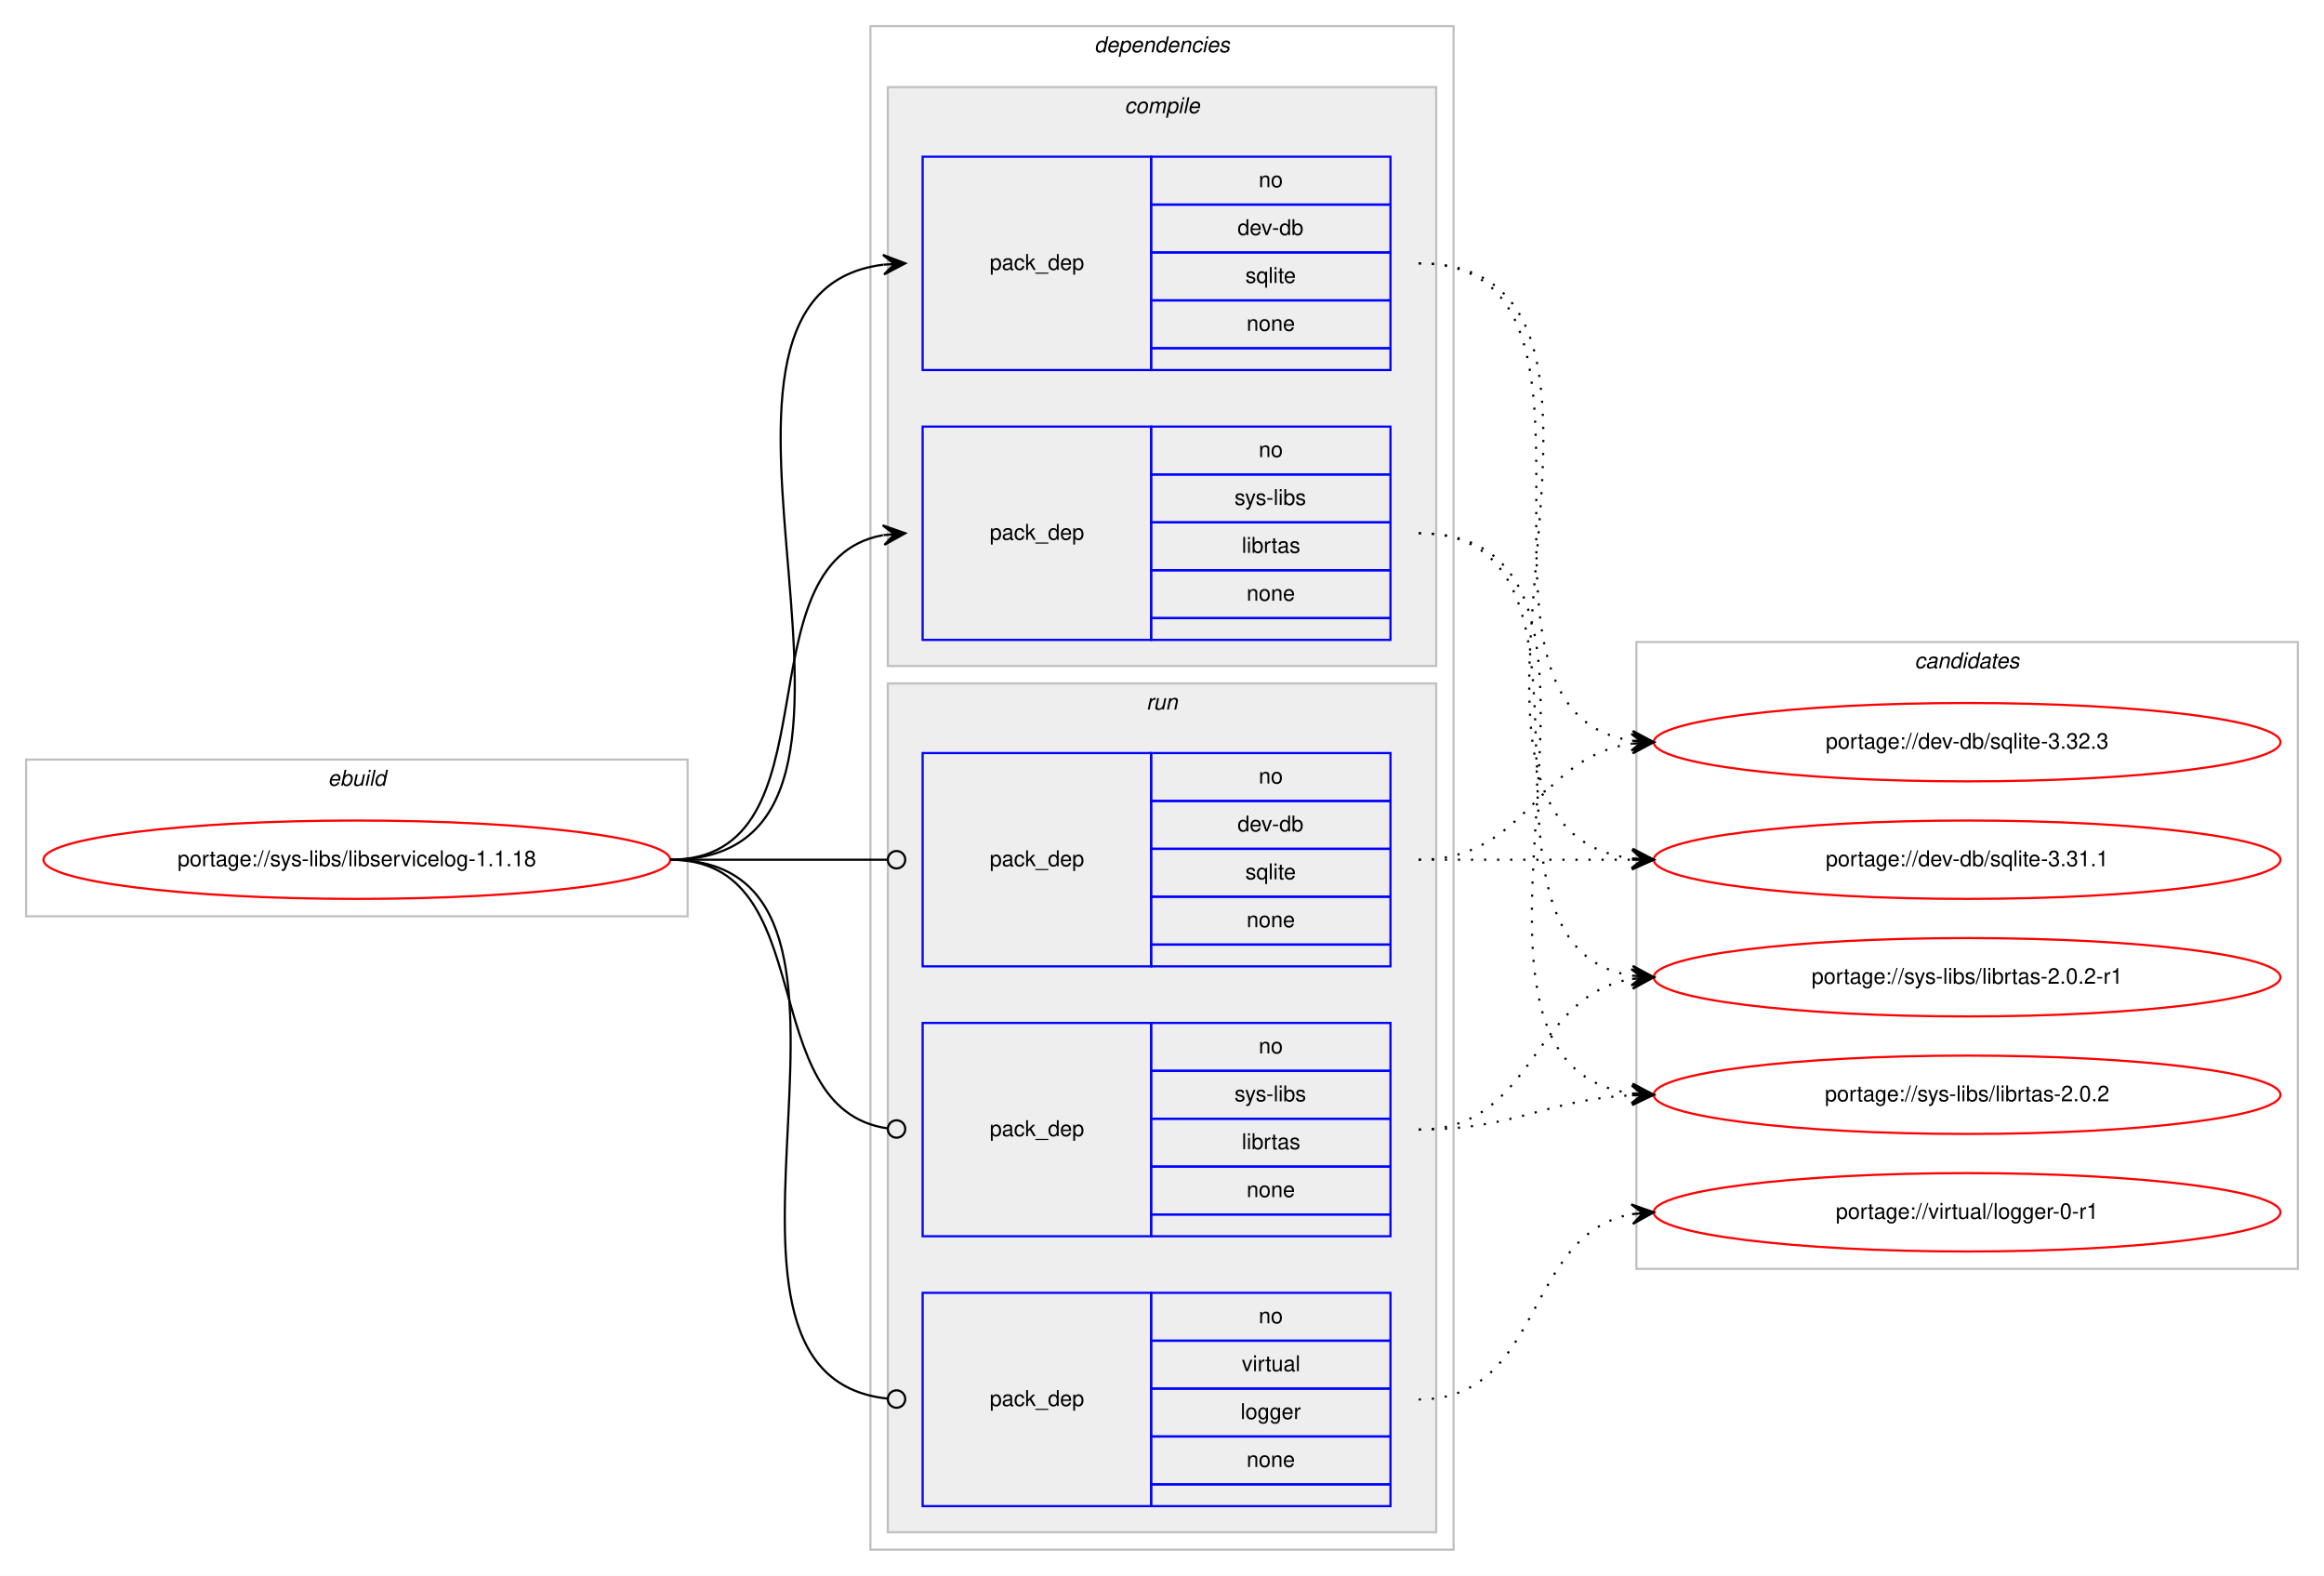
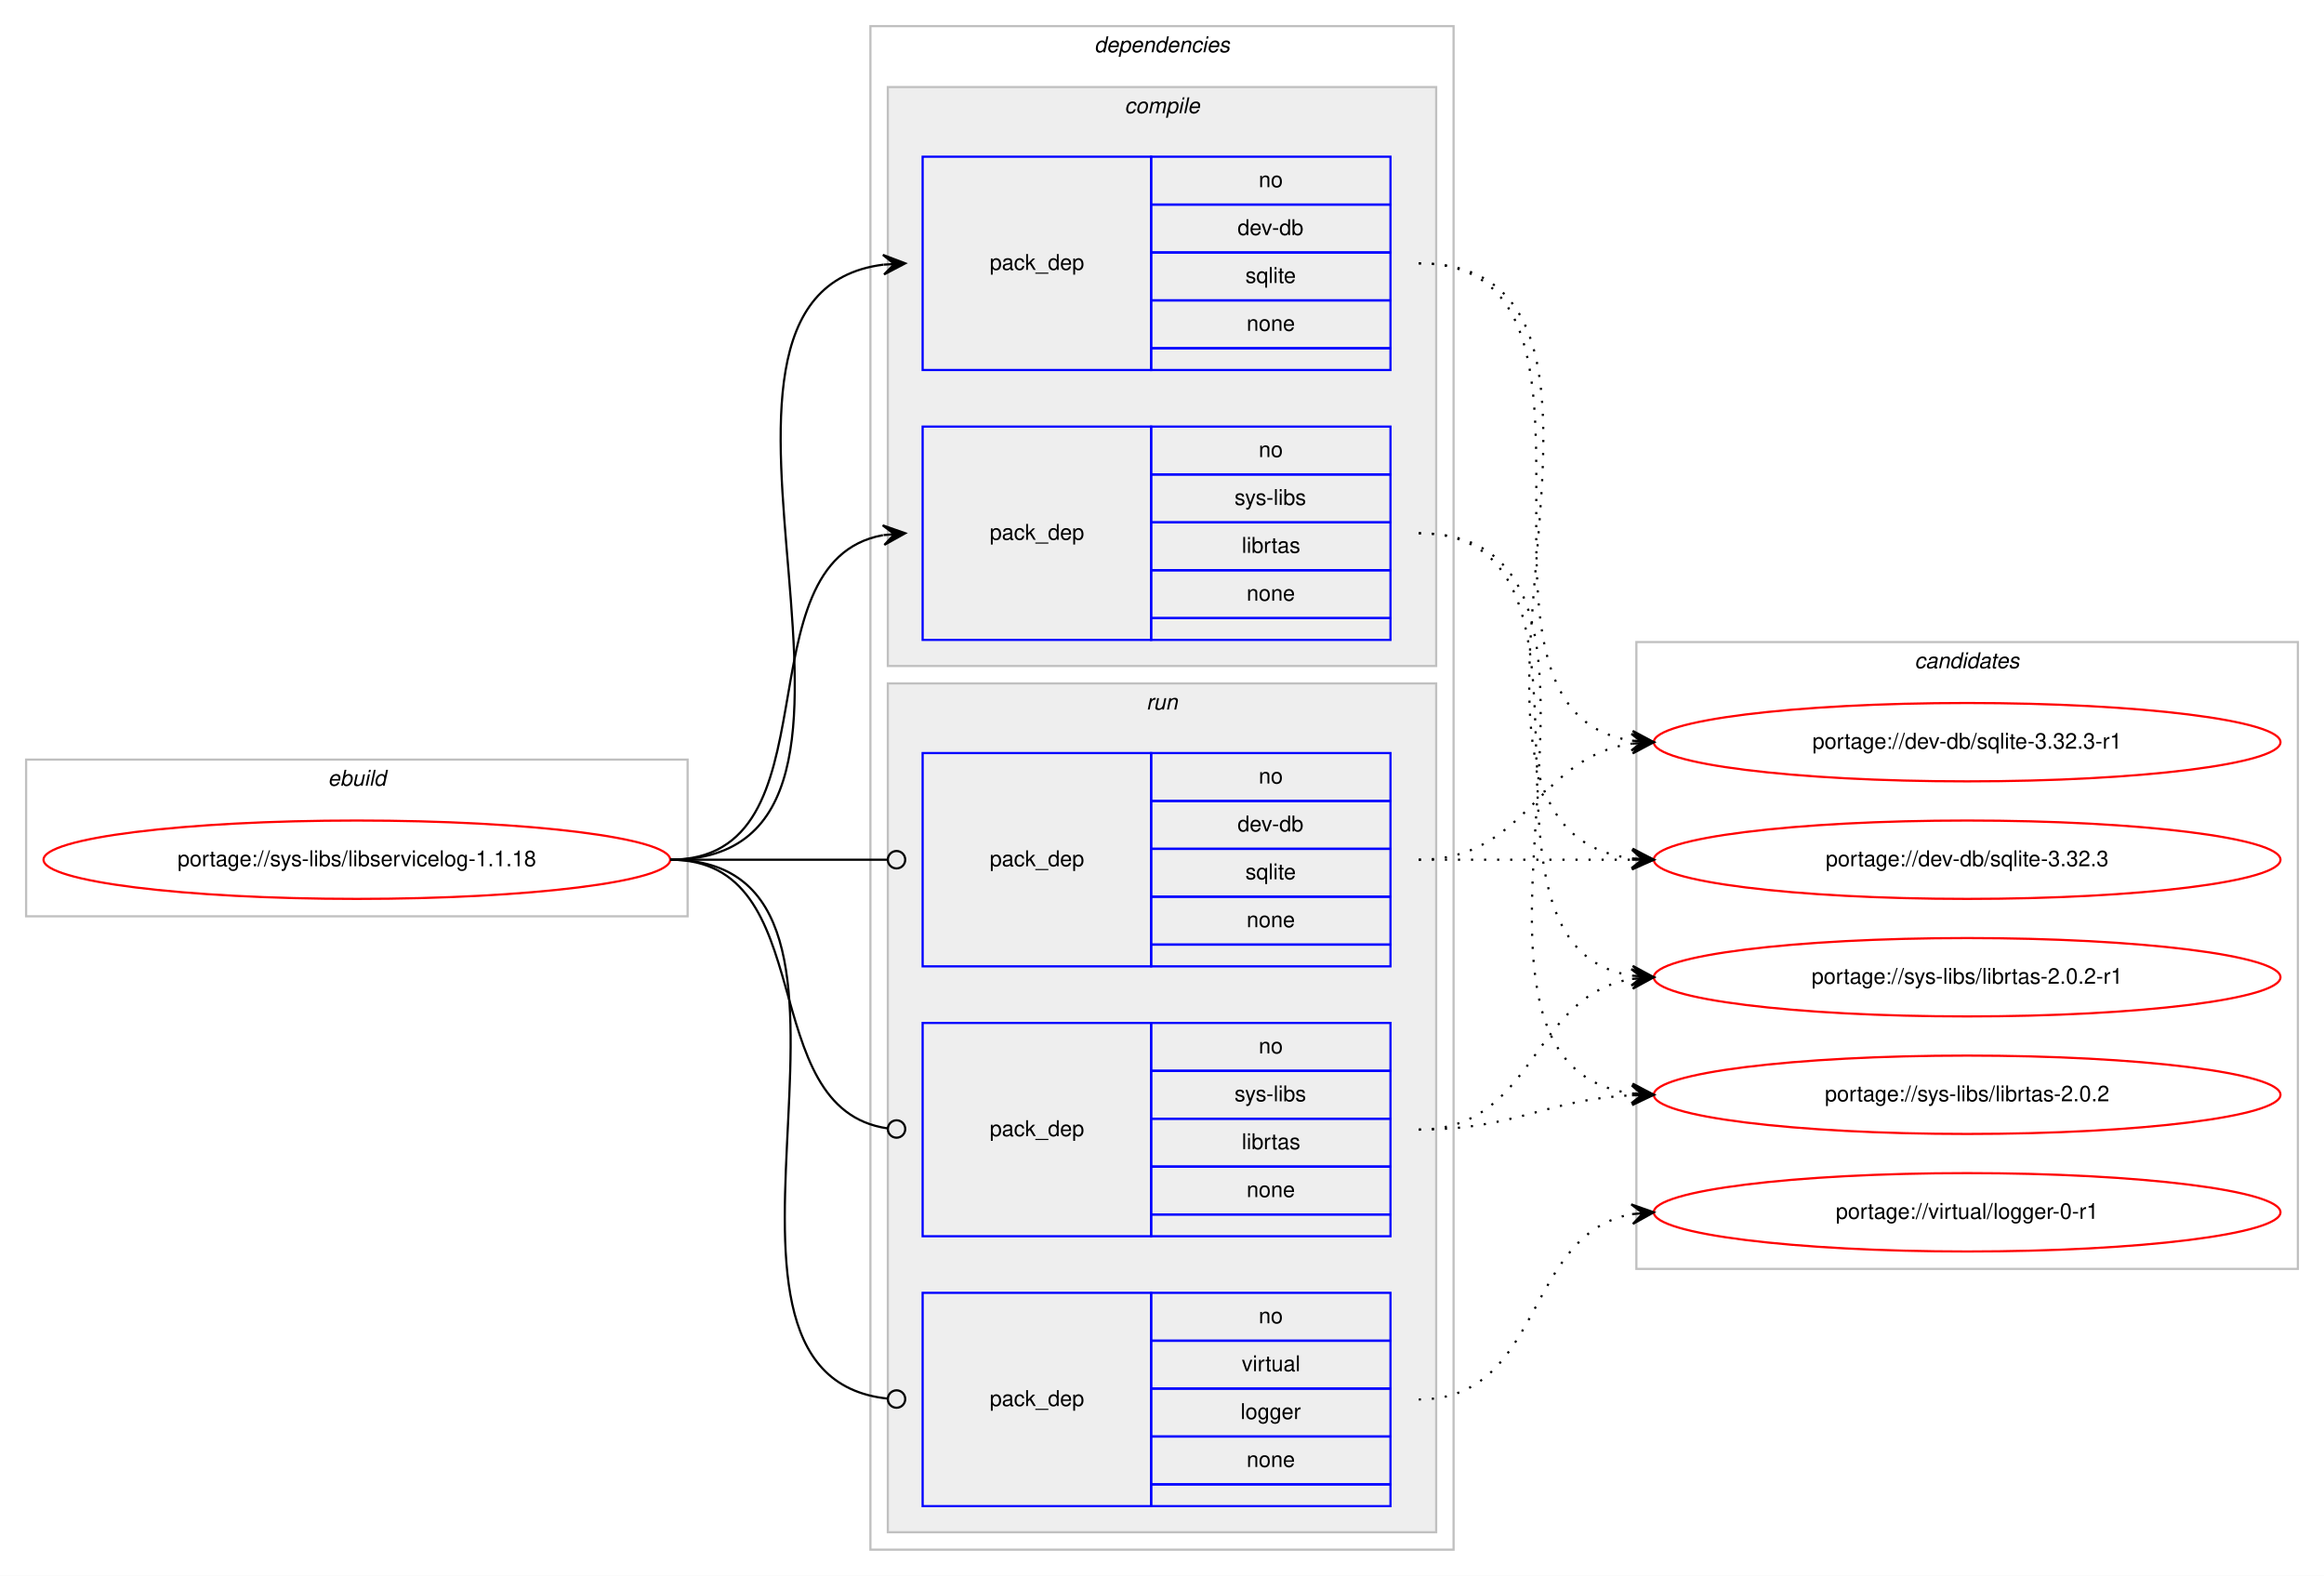
<svg xmlns="http://www.w3.org/2000/svg" xmlns:xlink="http://www.w3.org/1999/xlink" width="1068pt" height="724pt" viewBox="0.00 0.00 1068.00 724.00">
  <g id="graph0" class="graph" transform="scale(1 1) rotate(0) translate(4 720)">
    <polygon fill="#ffffff" stroke="transparent" points="-4,4 -4,-720 1064,-720 1064,4 -4,4" />
    <g id="clust1" class="cluster">
      <polygon fill="none" stroke="#c0c0c0" points="8,-299 8,-371 312,-371 312,-299 8,-299" />
      <text text-anchor="start" x="146.663" y="-359" font-family="Helvetica,sans-Serif" font-style="italic" font-size="10.00" fill="#000000">ebuild</text>
    </g>
    <g id="clust2" class="cluster">
      <polygon fill="none" stroke="#c0c0c0" points="396,-8 396,-708 664,-708 664,-8 396,-8" />
      <text text-anchor="start" x="498.875" y="-696" font-family="Helvetica,sans-Serif" font-style="italic" font-size="10.00" fill="#000000">dependencies</text>
    </g>
    <g id="clust3" class="cluster">
      <polygon fill="#eeeeee" stroke="#c0c0c0" points="404,-414 404,-680 656,-680 656,-414 404,-414" />
      <text text-anchor="start" x="512.778" y="-668" font-family="Helvetica,sans-Serif" font-style="italic" font-size="10.00" fill="#000000">compile</text>
    </g>
    <g id="clust7" class="cluster">
      <polygon fill="#eeeeee" stroke="#c0c0c0" points="404,-16 404,-406 656,-406 656,-16 404,-16" />
      <text text-anchor="start" x="522.777" y="-394" font-family="Helvetica,sans-Serif" font-style="italic" font-size="10.00" fill="#000000">run</text>
    </g>
    <g id="clust11" class="cluster">
      <polygon fill="none" stroke="#c0c0c0" points="748,-137 748,-425 1052,-425 1052,-137 748,-137" />
      <text text-anchor="start" x="875.824" y="-413" font-family="Helvetica,sans-Serif" font-style="italic" font-size="10.00" fill="#000000">candidates</text>
    </g>
    <g id="node1" class="node">
      <g id="a_node1">
        <a xlink:href="../sys-libs/libservicelog-1.1.18.svg" xlink:title="portage://sys-libs/libservicelog-1.1.18">
          <ellipse fill="none" stroke="#ff0000" cx="160" cy="-325" rx="144" ry="18" />
          <text text-anchor="middle" x="160" y="-322" font-family="Helvetica,sans-Serif" font-size="10.00" fill="#000000">portage://sys-libs/libservicelog-1.1.18</text>
        </a>
      </g>
    </g>
    <g id="node2" class="node">
      <polygon fill="none" stroke="#0000ff" points="420,-550 420,-648 525,-648 525,-550 420,-550" />
      <text text-anchor="start" x="450.823" y="-596" font-family="Helvetica,sans-Serif" font-size="10.00" fill="#000000">pack_dep</text>
      <polygon fill="none" stroke="#0000ff" points="525,-626 525,-648 635,-648 635,-626 525,-626" />
      <text text-anchor="start" x="574.441" y="-634" font-family="Helvetica,sans-Serif" font-size="10.00" fill="#000000">no</text>
      <polygon fill="none" stroke="#0000ff" points="525,-604 525,-626 635,-626 635,-604 525,-604" />
      <text text-anchor="start" x="564.717" y="-612" font-family="Helvetica,sans-Serif" font-size="10.00" fill="#000000">dev-db</text>
      <polygon fill="none" stroke="#0000ff" points="525,-582 525,-604 635,-604 635,-582 525,-582" />
      <text text-anchor="start" x="568.332" y="-590" font-family="Helvetica,sans-Serif" font-size="10.00" fill="#000000">sqlite</text>
      <polygon fill="none" stroke="#0000ff" points="525,-560 525,-582 635,-582 635,-560 525,-560" />
      <text text-anchor="start" x="568.882" y="-568" font-family="Helvetica,sans-Serif" font-size="10.00" fill="#000000">none</text>
      <polygon fill="none" stroke="#0000ff" points="525,-550 525,-560 635,-560 635,-550 525,-550" />
    </g>
    <g id="edge1" class="edge">
      <path fill="none" stroke="#000000" d="M304,-325C431.317,-325 289.301,-584.221 401.889,-598.397" />
      <polygon fill="#000000" stroke="#000000" points="412,-599 401.75,-602.896 407.009,-598.702 402.018,-598.404 402.018,-598.404 402.018,-598.404 407.009,-598.702 402.286,-593.912 412,-599 412,-599" />
    </g>
    <g id="node3" class="node">
      <polygon fill="none" stroke="#0000ff" points="420,-426 420,-524 525,-524 525,-426 420,-426" />
      <text text-anchor="start" x="450.823" y="-472" font-family="Helvetica,sans-Serif" font-size="10.00" fill="#000000">pack_dep</text>
      <polygon fill="none" stroke="#0000ff" points="525,-502 525,-524 635,-524 635,-502 525,-502" />
      <text text-anchor="start" x="574.441" y="-510" font-family="Helvetica,sans-Serif" font-size="10.00" fill="#000000">no</text>
      <polygon fill="none" stroke="#0000ff" points="525,-480 525,-502 635,-502 635,-480 525,-480" />
      <text text-anchor="start" x="563.337" y="-488" font-family="Helvetica,sans-Serif" font-size="10.00" fill="#000000">sys-libs</text>
      <polygon fill="none" stroke="#0000ff" points="525,-458 525,-480 635,-480 635,-458 525,-458" />
      <text text-anchor="start" x="566.668" y="-466" font-family="Helvetica,sans-Serif" font-size="10.00" fill="#000000">librtas</text>
      <polygon fill="none" stroke="#0000ff" points="525,-436 525,-458 635,-458 635,-436 525,-436" />
      <text text-anchor="start" x="568.882" y="-444" font-family="Helvetica,sans-Serif" font-size="10.00" fill="#000000">none</text>
      <polygon fill="none" stroke="#0000ff" points="525,-426 525,-436 635,-436 635,-426 525,-426" />
    </g>
    <g id="edge2" class="edge">
      <path fill="none" stroke="#000000" d="M304,-325C382.459,-325 334.63,-461.826 401.742,-474.119" />
      <polygon fill="#000000" stroke="#000000" points="412,-475 401.652,-478.628 407.018,-474.572 402.037,-474.144 402.037,-474.144 402.037,-474.144 407.018,-474.572 402.422,-469.661 412,-475 412,-475" />
    </g>
    <g id="node4" class="node">
      <polygon fill="none" stroke="#0000ff" points="420,-276 420,-374 525,-374 525,-276 420,-276" />
      <text text-anchor="start" x="450.823" y="-322" font-family="Helvetica,sans-Serif" font-size="10.00" fill="#000000">pack_dep</text>
      <polygon fill="none" stroke="#0000ff" points="525,-352 525,-374 635,-374 635,-352 525,-352" />
      <text text-anchor="start" x="574.441" y="-360" font-family="Helvetica,sans-Serif" font-size="10.00" fill="#000000">no</text>
      <polygon fill="none" stroke="#0000ff" points="525,-330 525,-352 635,-352 635,-330 525,-330" />
      <text text-anchor="start" x="564.717" y="-338" font-family="Helvetica,sans-Serif" font-size="10.00" fill="#000000">dev-db</text>
      <polygon fill="none" stroke="#0000ff" points="525,-308 525,-330 635,-330 635,-308 525,-308" />
      <text text-anchor="start" x="568.332" y="-316" font-family="Helvetica,sans-Serif" font-size="10.00" fill="#000000">sqlite</text>
      <polygon fill="none" stroke="#0000ff" points="525,-286 525,-308 635,-308 635,-286 525,-286" />
      <text text-anchor="start" x="568.882" y="-294" font-family="Helvetica,sans-Serif" font-size="10.00" fill="#000000">none</text>
      <polygon fill="none" stroke="#0000ff" points="525,-276 525,-286 635,-286 635,-276 525,-276" />
    </g>
    <g id="edge3" class="edge">
      <path fill="none" stroke="#000000" d="M304,-325C349.188,-325 362.47,-325 403.919,-325" />
      <ellipse fill="none" stroke="#000000" cx="408" cy="-325" rx="4" ry="4" />
    </g>
    <g id="node5" class="node">
      <polygon fill="none" stroke="#0000ff" points="420,-152 420,-250 525,-250 525,-152 420,-152" />
      <text text-anchor="start" x="450.823" y="-198" font-family="Helvetica,sans-Serif" font-size="10.00" fill="#000000">pack_dep</text>
      <polygon fill="none" stroke="#0000ff" points="525,-228 525,-250 635,-250 635,-228 525,-228" />
      <text text-anchor="start" x="574.441" y="-236" font-family="Helvetica,sans-Serif" font-size="10.00" fill="#000000">no</text>
      <polygon fill="none" stroke="#0000ff" points="525,-206 525,-228 635,-228 635,-206 525,-206" />
      <text text-anchor="start" x="563.337" y="-214" font-family="Helvetica,sans-Serif" font-size="10.00" fill="#000000">sys-libs</text>
      <polygon fill="none" stroke="#0000ff" points="525,-184 525,-206 635,-206 635,-184 525,-184" />
      <text text-anchor="start" x="566.668" y="-192" font-family="Helvetica,sans-Serif" font-size="10.00" fill="#000000">librtas</text>
      <polygon fill="none" stroke="#0000ff" points="525,-162 525,-184 635,-184 635,-162 525,-162" />
      <text text-anchor="start" x="568.882" y="-170" font-family="Helvetica,sans-Serif" font-size="10.00" fill="#000000">none</text>
      <polygon fill="none" stroke="#0000ff" points="525,-152 525,-162 635,-162 635,-152 525,-152" />
    </g>
    <g id="edge4" class="edge">
      <path fill="none" stroke="#000000" d="M304,-325C374.229,-325 341.728,-210.498 403.932,-201.553" />
      <ellipse fill="none" stroke="#000000" cx="408.009" cy="-201.274" rx="4" ry="4" />
    </g>
    <g id="node6" class="node">
      <polygon fill="none" stroke="#0000ff" points="420,-28 420,-126 525,-126 525,-28 420,-28" />
      <text text-anchor="start" x="450.823" y="-74" font-family="Helvetica,sans-Serif" font-size="10.00" fill="#000000">pack_dep</text>
      <polygon fill="none" stroke="#0000ff" points="525,-104 525,-126 635,-126 635,-104 525,-104" />
      <text text-anchor="start" x="574.441" y="-112" font-family="Helvetica,sans-Serif" font-size="10.00" fill="#000000">no</text>
      <polygon fill="none" stroke="#0000ff" points="525,-82 525,-104 635,-104 635,-82 525,-82" />
      <text text-anchor="start" x="566.668" y="-90" font-family="Helvetica,sans-Serif" font-size="10.00" fill="#000000">virtual</text>
      <polygon fill="none" stroke="#0000ff" points="525,-60 525,-82 635,-82 635,-60 525,-60" />
      <text text-anchor="start" x="566.108" y="-68" font-family="Helvetica,sans-Serif" font-size="10.00" fill="#000000">logger</text>
      <polygon fill="none" stroke="#0000ff" points="525,-38 525,-60 635,-60 635,-38 525,-38" />
      <text text-anchor="start" x="568.882" y="-46" font-family="Helvetica,sans-Serif" font-size="10.00" fill="#000000">none</text>
      <polygon fill="none" stroke="#0000ff" points="525,-28 525,-38 635,-38 635,-28 525,-28" />
    </g>
    <g id="edge5" class="edge">
      <path fill="none" stroke="#000000" d="M304,-325C421.403,-325 297.849,-88.489 403.957,-77.402" />
      <ellipse fill="none" stroke="#000000" cx="408.005" cy="-77.2" rx="4" ry="4" />
    </g>
    <g id="node7" class="node">
      <g id="a_node7">
-         <a xlink:href="../dev-db/sqlite-3.32.3.svg" xlink:title="portage://dev-db/sqlite-3.32.3">
+         <a xlink:href="../dev-db/sqlite-3.32.3-r1.svg" xlink:title="portage://dev-db/sqlite-3.32.3-r1">
          <ellipse fill="none" stroke="#ff0000" cx="900" cy="-379" rx="144" ry="18" />
-           <text text-anchor="middle" x="900" y="-376" font-family="Helvetica,sans-Serif" font-size="10.00" fill="#000000">portage://dev-db/sqlite-3.32.3</text>
+           <text text-anchor="middle" x="900" y="-376" font-family="Helvetica,sans-Serif" font-size="10.00" fill="#000000">portage://dev-db/sqlite-3.32.3-r1</text>
        </a>
      </g>
    </g>
    <g id="edge6" class="edge">
      <path fill="none" stroke="#000000" stroke-dasharray="1,5" d="M648,-599C753.308,-599 654.129,-393.367 745.858,-379.712" />
      <polygon fill="#000000" stroke="#000000" points="756,-379 746.34,-384.189 751.012,-379.35 746.024,-379.7 746.024,-379.7 746.024,-379.7 751.012,-379.35 745.71,-375.211 756,-379 756,-379" />
    </g>
    <g id="node8" class="node">
      <g id="a_node8">
-         <a xlink:href="../dev-db/sqlite-3.31.1.svg" xlink:title="portage://dev-db/sqlite-3.31.1">
+         <a xlink:href="../dev-db/sqlite-3.32.3.svg" xlink:title="portage://dev-db/sqlite-3.32.3">
          <ellipse fill="none" stroke="#ff0000" cx="900" cy="-325" rx="144" ry="18" />
-           <text text-anchor="middle" x="900" y="-322" font-family="Helvetica,sans-Serif" font-size="10.00" fill="#000000">portage://dev-db/sqlite-3.31.1</text>
+           <text text-anchor="middle" x="900" y="-322" font-family="Helvetica,sans-Serif" font-size="10.00" fill="#000000">portage://dev-db/sqlite-3.32.3</text>
        </a>
      </g>
    </g>
    <g id="edge7" class="edge">
      <path fill="none" stroke="#000000" stroke-dasharray="1,5" d="M648,-599C775.317,-599 633.301,-339.779 745.889,-325.603" />
      <polygon fill="#000000" stroke="#000000" points="756,-325 746.286,-330.088 751.009,-325.298 746.018,-325.596 746.018,-325.596 746.018,-325.596 751.009,-325.298 745.75,-321.104 756,-325 756,-325" />
    </g>
    <g id="node9" class="node">
      <g id="a_node9">
        <a xlink:href="../sys-libs/librtas-2.0.2-r1.svg" xlink:title="portage://sys-libs/librtas-2.0.2-r1">
          <ellipse fill="none" stroke="#ff0000" cx="900" cy="-271" rx="144" ry="18" />
          <text text-anchor="middle" x="900" y="-268" font-family="Helvetica,sans-Serif" font-size="10.00" fill="#000000">portage://sys-libs/librtas-2.0.2-r1</text>
        </a>
      </g>
    </g>
    <g id="edge8" class="edge">
      <path fill="none" stroke="#000000" stroke-dasharray="1,5" d="M648,-475C746.982,-475 659.997,-285.092 745.903,-271.739" />
      <polygon fill="#000000" stroke="#000000" points="756,-271 746.355,-276.218 751.013,-271.365 746.027,-271.73 746.027,-271.73 746.027,-271.73 751.013,-271.365 745.698,-267.242 756,-271 756,-271" />
    </g>
    <g id="node10" class="node">
      <g id="a_node10">
        <a xlink:href="../sys-libs/librtas-2.0.2.svg" xlink:title="portage://sys-libs/librtas-2.0.2">
          <ellipse fill="none" stroke="#ff0000" cx="900" cy="-217" rx="144" ry="18" />
          <text text-anchor="middle" x="900" y="-214" font-family="Helvetica,sans-Serif" font-size="10.00" fill="#000000">portage://sys-libs/librtas-2.0.2</text>
        </a>
      </g>
    </g>
    <g id="edge9" class="edge">
      <path fill="none" stroke="#000000" stroke-dasharray="1,5" d="M648,-475C768.666,-475 639.704,-231.896 745.743,-217.651" />
      <polygon fill="#000000" stroke="#000000" points="756,-217 746.305,-222.125 751.01,-217.317 746.02,-217.634 746.02,-217.634 746.02,-217.634 751.01,-217.317 745.735,-213.143 756,-217 756,-217" />
    </g>
    <g id="edge10" class="edge">
      <path fill="none" stroke="#000000" stroke-dasharray="1,5" d="M648,-325C698.102,-325 702.012,-372.066 745.979,-378.317" />
      <polygon fill="#000000" stroke="#000000" points="756,-379 745.717,-382.81 751.012,-378.66 746.023,-378.32 746.023,-378.32 746.023,-378.32 751.012,-378.66 746.329,-373.831 756,-379 756,-379" />
    </g>
    <g id="edge11" class="edge">
      <path fill="none" stroke="#000000" stroke-dasharray="1,5" d="M648,-325C692.438,-325 706.02,-325 745.878,-325" />
      <polygon fill="#000000" stroke="#000000" points="756,-325 746,-329.5 751,-325 746,-325 746,-325 746,-325 751,-325 746,-320.5 756,-325 756,-325" />
    </g>
    <g id="edge12" class="edge">
      <path fill="none" stroke="#000000" stroke-dasharray="1,5" d="M648,-201C701.625,-201 699.351,-262.523 745.989,-270.214" />
      <polygon fill="#000000" stroke="#000000" points="756,-271 745.678,-274.703 751.015,-270.608 746.031,-270.217 746.031,-270.217 746.031,-270.217 751.015,-270.608 746.383,-265.731 756,-271 756,-271" />
    </g>
    <g id="edge13" class="edge">
      <path fill="none" stroke="#000000" stroke-dasharray="1,5" d="M648,-201C692.923,-201 705.643,-214.713 745.786,-216.749" />
      <polygon fill="#000000" stroke="#000000" points="756,-217 745.892,-221.253 751.001,-216.877 746.003,-216.754 746.003,-216.754 746.003,-216.754 751.001,-216.877 746.114,-212.255 756,-217 756,-217" />
    </g>
    <g id="node11" class="node">
      <g id="a_node11">
        <a xlink:href="../virtual/logger-0-r1.svg" xlink:title="portage://virtual/logger-0-r1">
          <ellipse fill="none" stroke="#ff0000" cx="900" cy="-163" rx="144" ry="18" />
          <text text-anchor="middle" x="900" y="-160" font-family="Helvetica,sans-Serif" font-size="10.00" fill="#000000">portage://virtual/logger-0-r1</text>
        </a>
      </g>
    </g>
    <g id="edge14" class="edge">
      <path fill="none" stroke="#000000" stroke-dasharray="1,5" d="M648,-77C705.764,-77 696.105,-153.217 745.967,-162.149" />
      <polygon fill="#000000" stroke="#000000" points="756,-163 745.655,-166.638 751.018,-162.577 746.036,-162.155 746.036,-162.155 746.036,-162.155 751.018,-162.577 746.416,-157.671 756,-163 756,-163" />
    </g>
  </g>
</svg>
